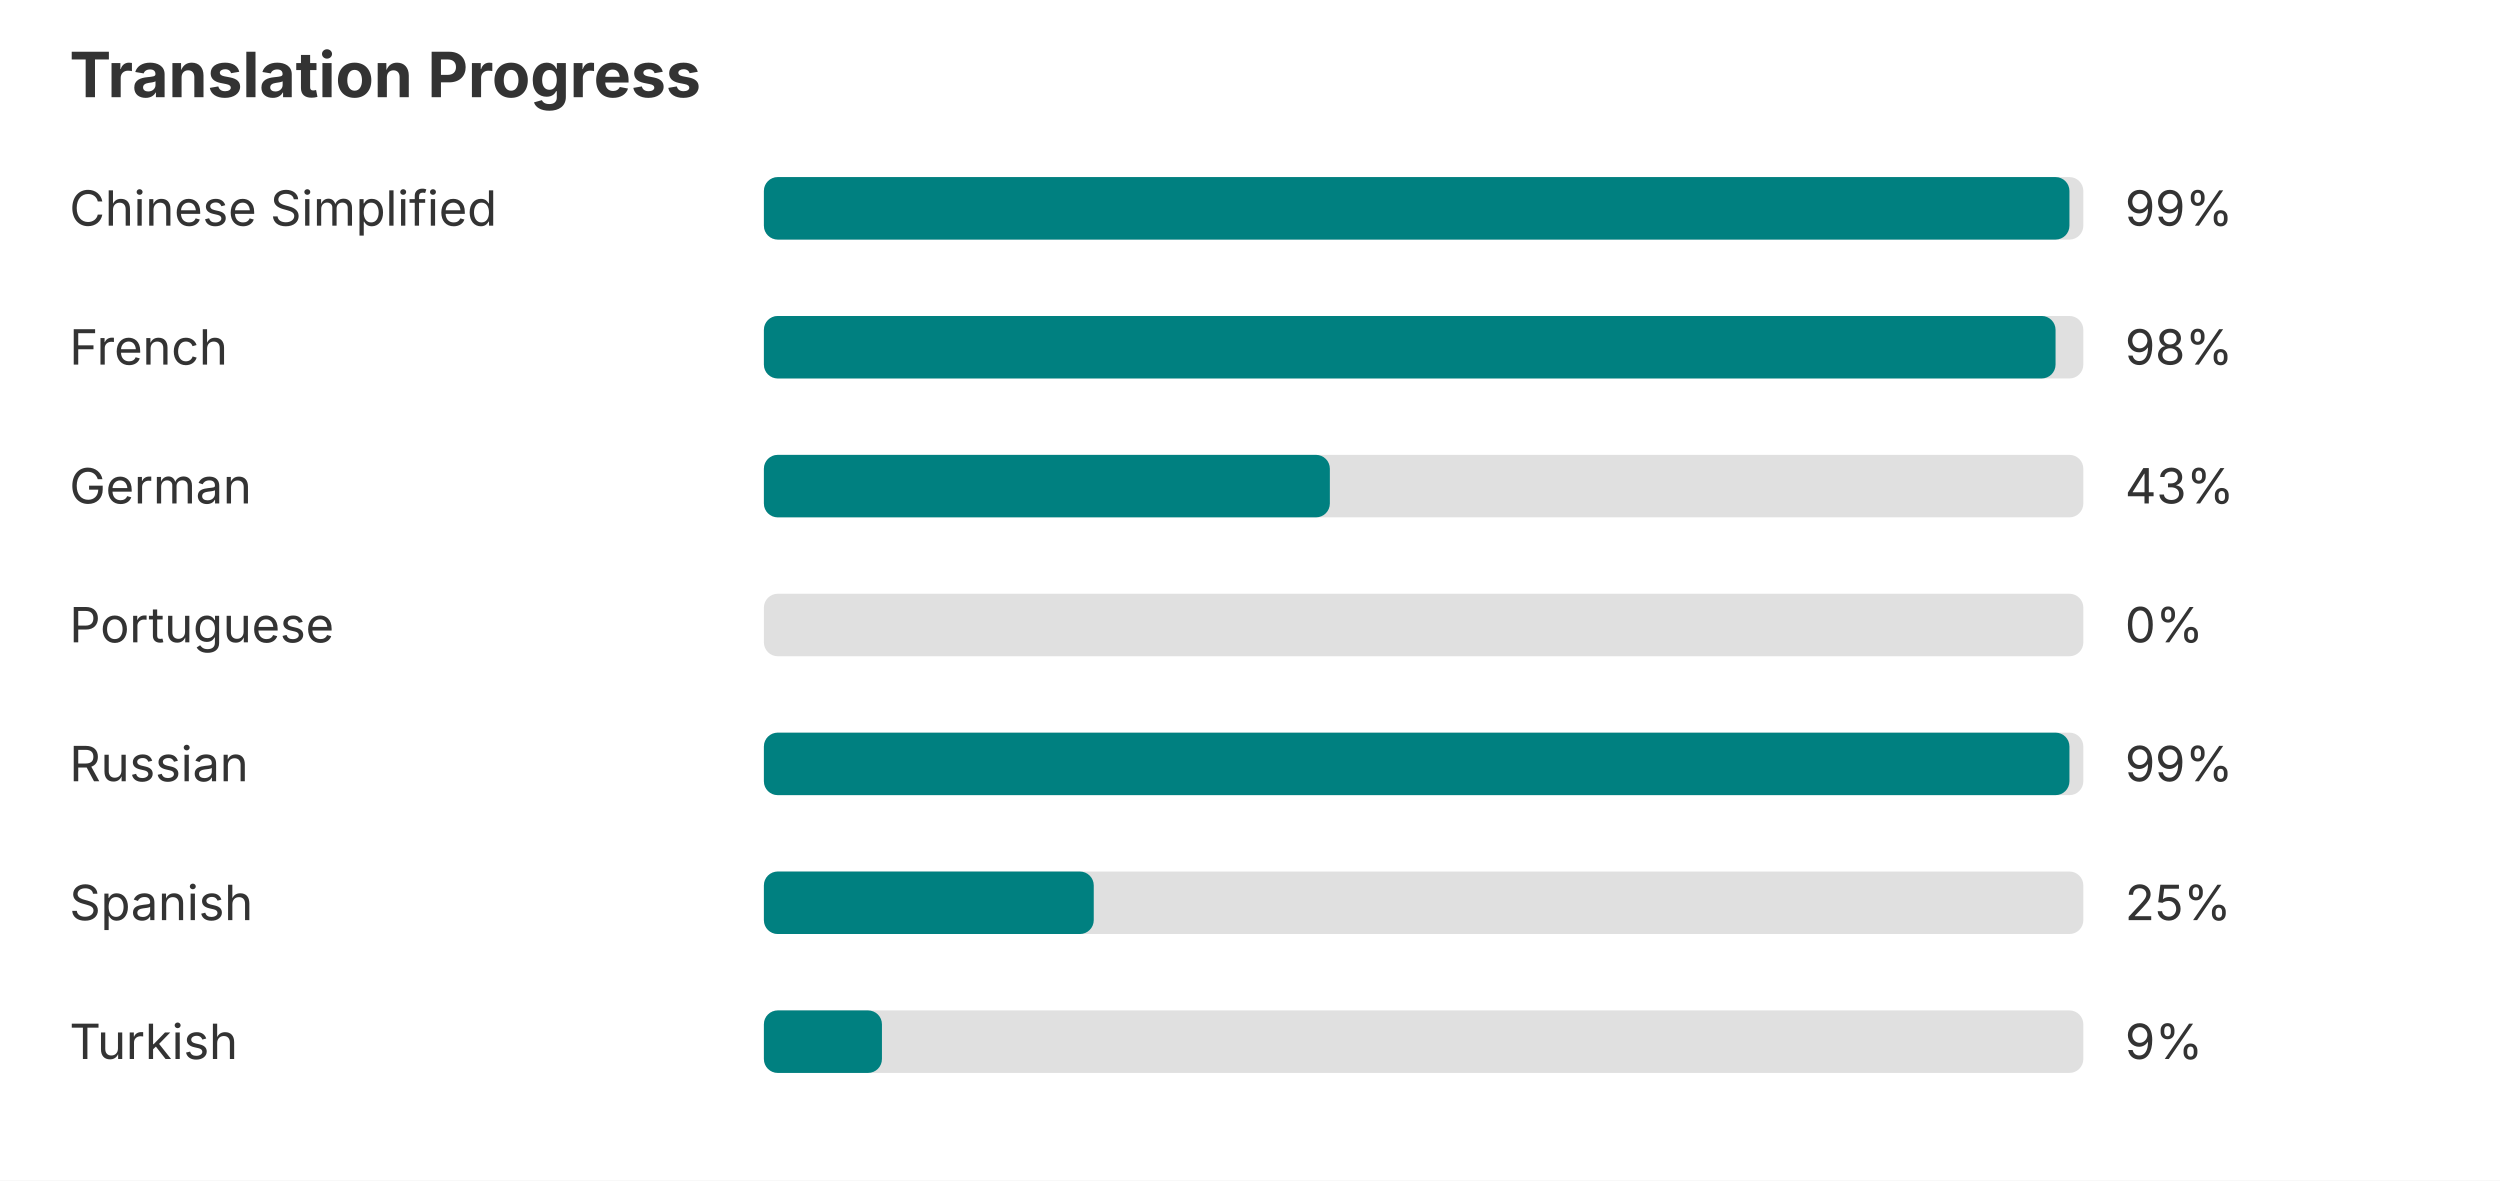
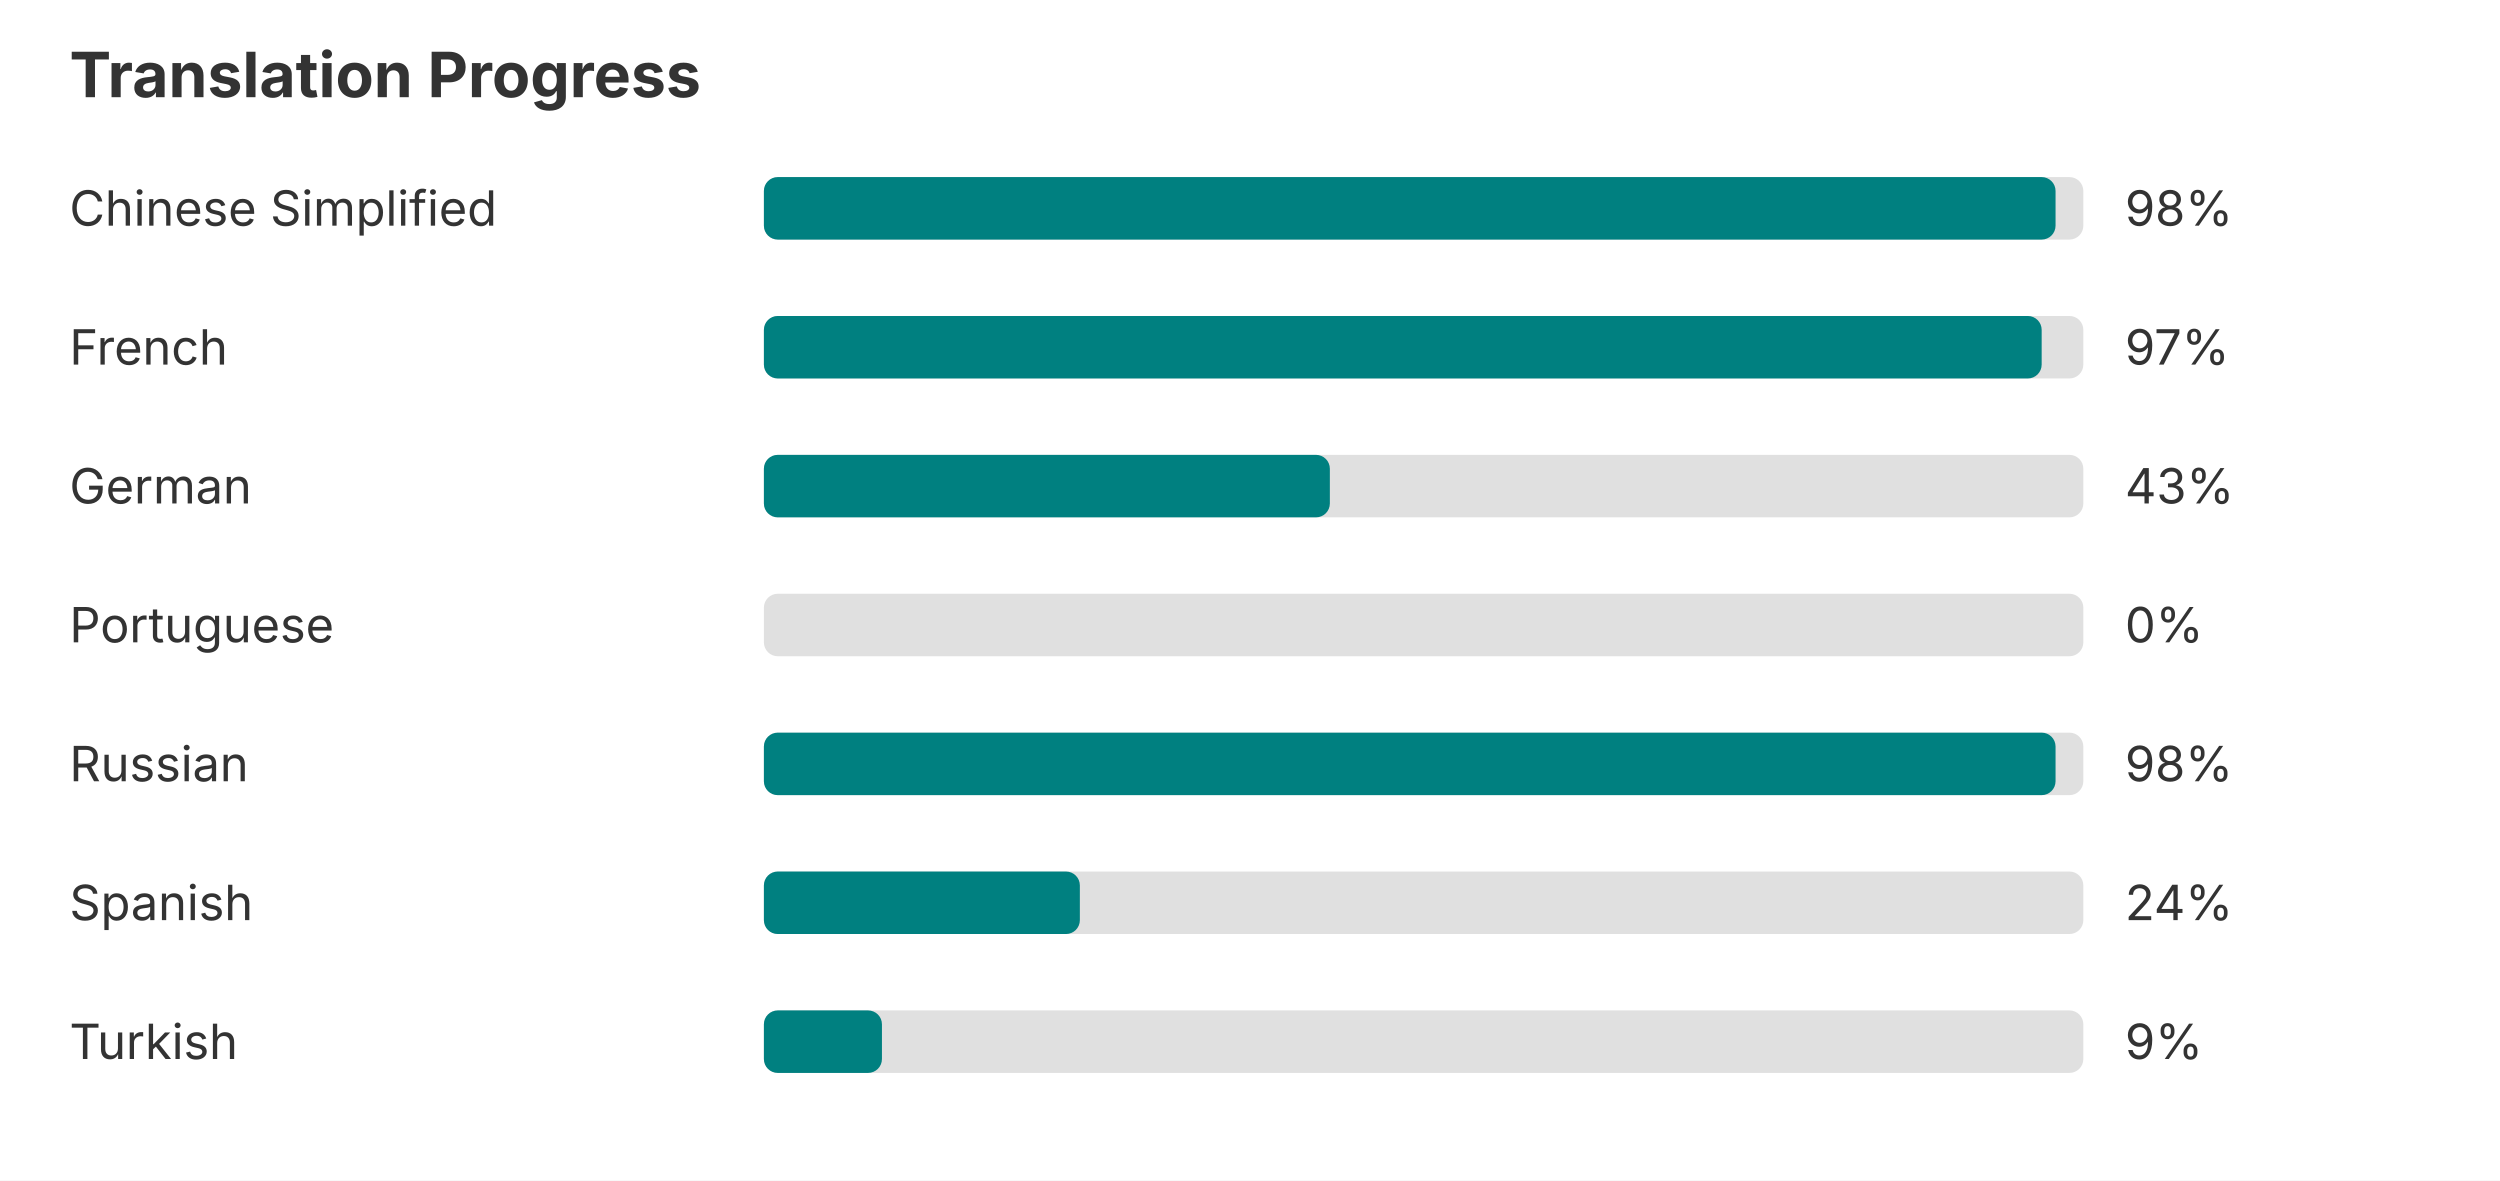
<svg xmlns="http://www.w3.org/2000/svg" width="720" height="340" role="img" aria-label="Translation progress">
  <rect width="720" height="340" fill="#ffffff" />
  <text x="20" y="28" font-family="-apple-system, BlinkMacSystemFont, Segoe UI, sans-serif" font-size="18" font-weight="bold" fill="#333333">Translation Progress</text>
  <text x="20" y="65" font-family="-apple-system, BlinkMacSystemFont, Segoe UI, sans-serif" font-size="14" fill="#333333">Chinese Simplified</text>
  <rect x="220" y="51" width="380" height="18" rx="4" fill="#e0e0e0" />
-   <rect x="220" y="51" width="376" height="18" rx="4" fill="#008080" />
-   <text x="612" y="65" font-family="-apple-system, BlinkMacSystemFont, Segoe UI, sans-serif" font-size="14" fill="#333333">99%</text>
+   <rect x="220" y="51" width="372" height="18" rx="4" fill="#008080" />
+   <text x="612" y="65" font-family="-apple-system, BlinkMacSystemFont, Segoe UI, sans-serif" font-size="14" fill="#333333">98%</text>
  <text x="20" y="105" font-family="-apple-system, BlinkMacSystemFont, Segoe UI, sans-serif" font-size="14" fill="#333333">French</text>
  <rect x="220" y="91" width="380" height="18" rx="4" fill="#e0e0e0" />
-   <rect x="220" y="91" width="372" height="18" rx="4" fill="#008080" />
-   <text x="612" y="105" font-family="-apple-system, BlinkMacSystemFont, Segoe UI, sans-serif" font-size="14" fill="#333333">98%</text>
+   <rect x="220" y="91" width="368" height="18" rx="4" fill="#008080" />
+   <text x="612" y="105" font-family="-apple-system, BlinkMacSystemFont, Segoe UI, sans-serif" font-size="14" fill="#333333">97%</text>
  <text x="20" y="145" font-family="-apple-system, BlinkMacSystemFont, Segoe UI, sans-serif" font-size="14" fill="#333333">German</text>
  <rect x="220" y="131" width="380" height="18" rx="4" fill="#e0e0e0" />
  <rect x="220" y="131" width="163" height="18" rx="4" fill="#008080" />
  <text x="612" y="145" font-family="-apple-system, BlinkMacSystemFont, Segoe UI, sans-serif" font-size="14" fill="#333333">43%</text>
  <text x="20" y="185" font-family="-apple-system, BlinkMacSystemFont, Segoe UI, sans-serif" font-size="14" fill="#333333">Portuguese</text>
  <rect x="220" y="171" width="380" height="18" rx="4" fill="#e0e0e0" />
  <text x="612" y="185" font-family="-apple-system, BlinkMacSystemFont, Segoe UI, sans-serif" font-size="14" fill="#333333">0%</text>
  <text x="20" y="225" font-family="-apple-system, BlinkMacSystemFont, Segoe UI, sans-serif" font-size="14" fill="#333333">Russian</text>
  <rect x="220" y="211" width="380" height="18" rx="4" fill="#e0e0e0" />
-   <rect x="220" y="211" width="376" height="18" rx="4" fill="#008080" />
-   <text x="612" y="225" font-family="-apple-system, BlinkMacSystemFont, Segoe UI, sans-serif" font-size="14" fill="#333333">99%</text>
+   <rect x="220" y="211" width="372" height="18" rx="4" fill="#008080" />
+   <text x="612" y="225" font-family="-apple-system, BlinkMacSystemFont, Segoe UI, sans-serif" font-size="14" fill="#333333">98%</text>
  <text x="20" y="265" font-family="-apple-system, BlinkMacSystemFont, Segoe UI, sans-serif" font-size="14" fill="#333333">Spanish</text>
  <rect x="220" y="251" width="380" height="18" rx="4" fill="#e0e0e0" />
-   <rect x="220" y="251" width="95" height="18" rx="4" fill="#008080" />
-   <text x="612" y="265" font-family="-apple-system, BlinkMacSystemFont, Segoe UI, sans-serif" font-size="14" fill="#333333">25%</text>
+   <rect x="220" y="251" width="91" height="18" rx="4" fill="#008080" />
+   <text x="612" y="265" font-family="-apple-system, BlinkMacSystemFont, Segoe UI, sans-serif" font-size="14" fill="#333333">24%</text>
  <text x="20" y="305" font-family="-apple-system, BlinkMacSystemFont, Segoe UI, sans-serif" font-size="14" fill="#333333">Turkish</text>
  <rect x="220" y="291" width="380" height="18" rx="4" fill="#e0e0e0" />
  <rect x="220" y="291" width="34" height="18" rx="4" fill="#008080" />
  <text x="612" y="305" font-family="-apple-system, BlinkMacSystemFont, Segoe UI, sans-serif" font-size="14" fill="#333333">9%</text>
</svg>
